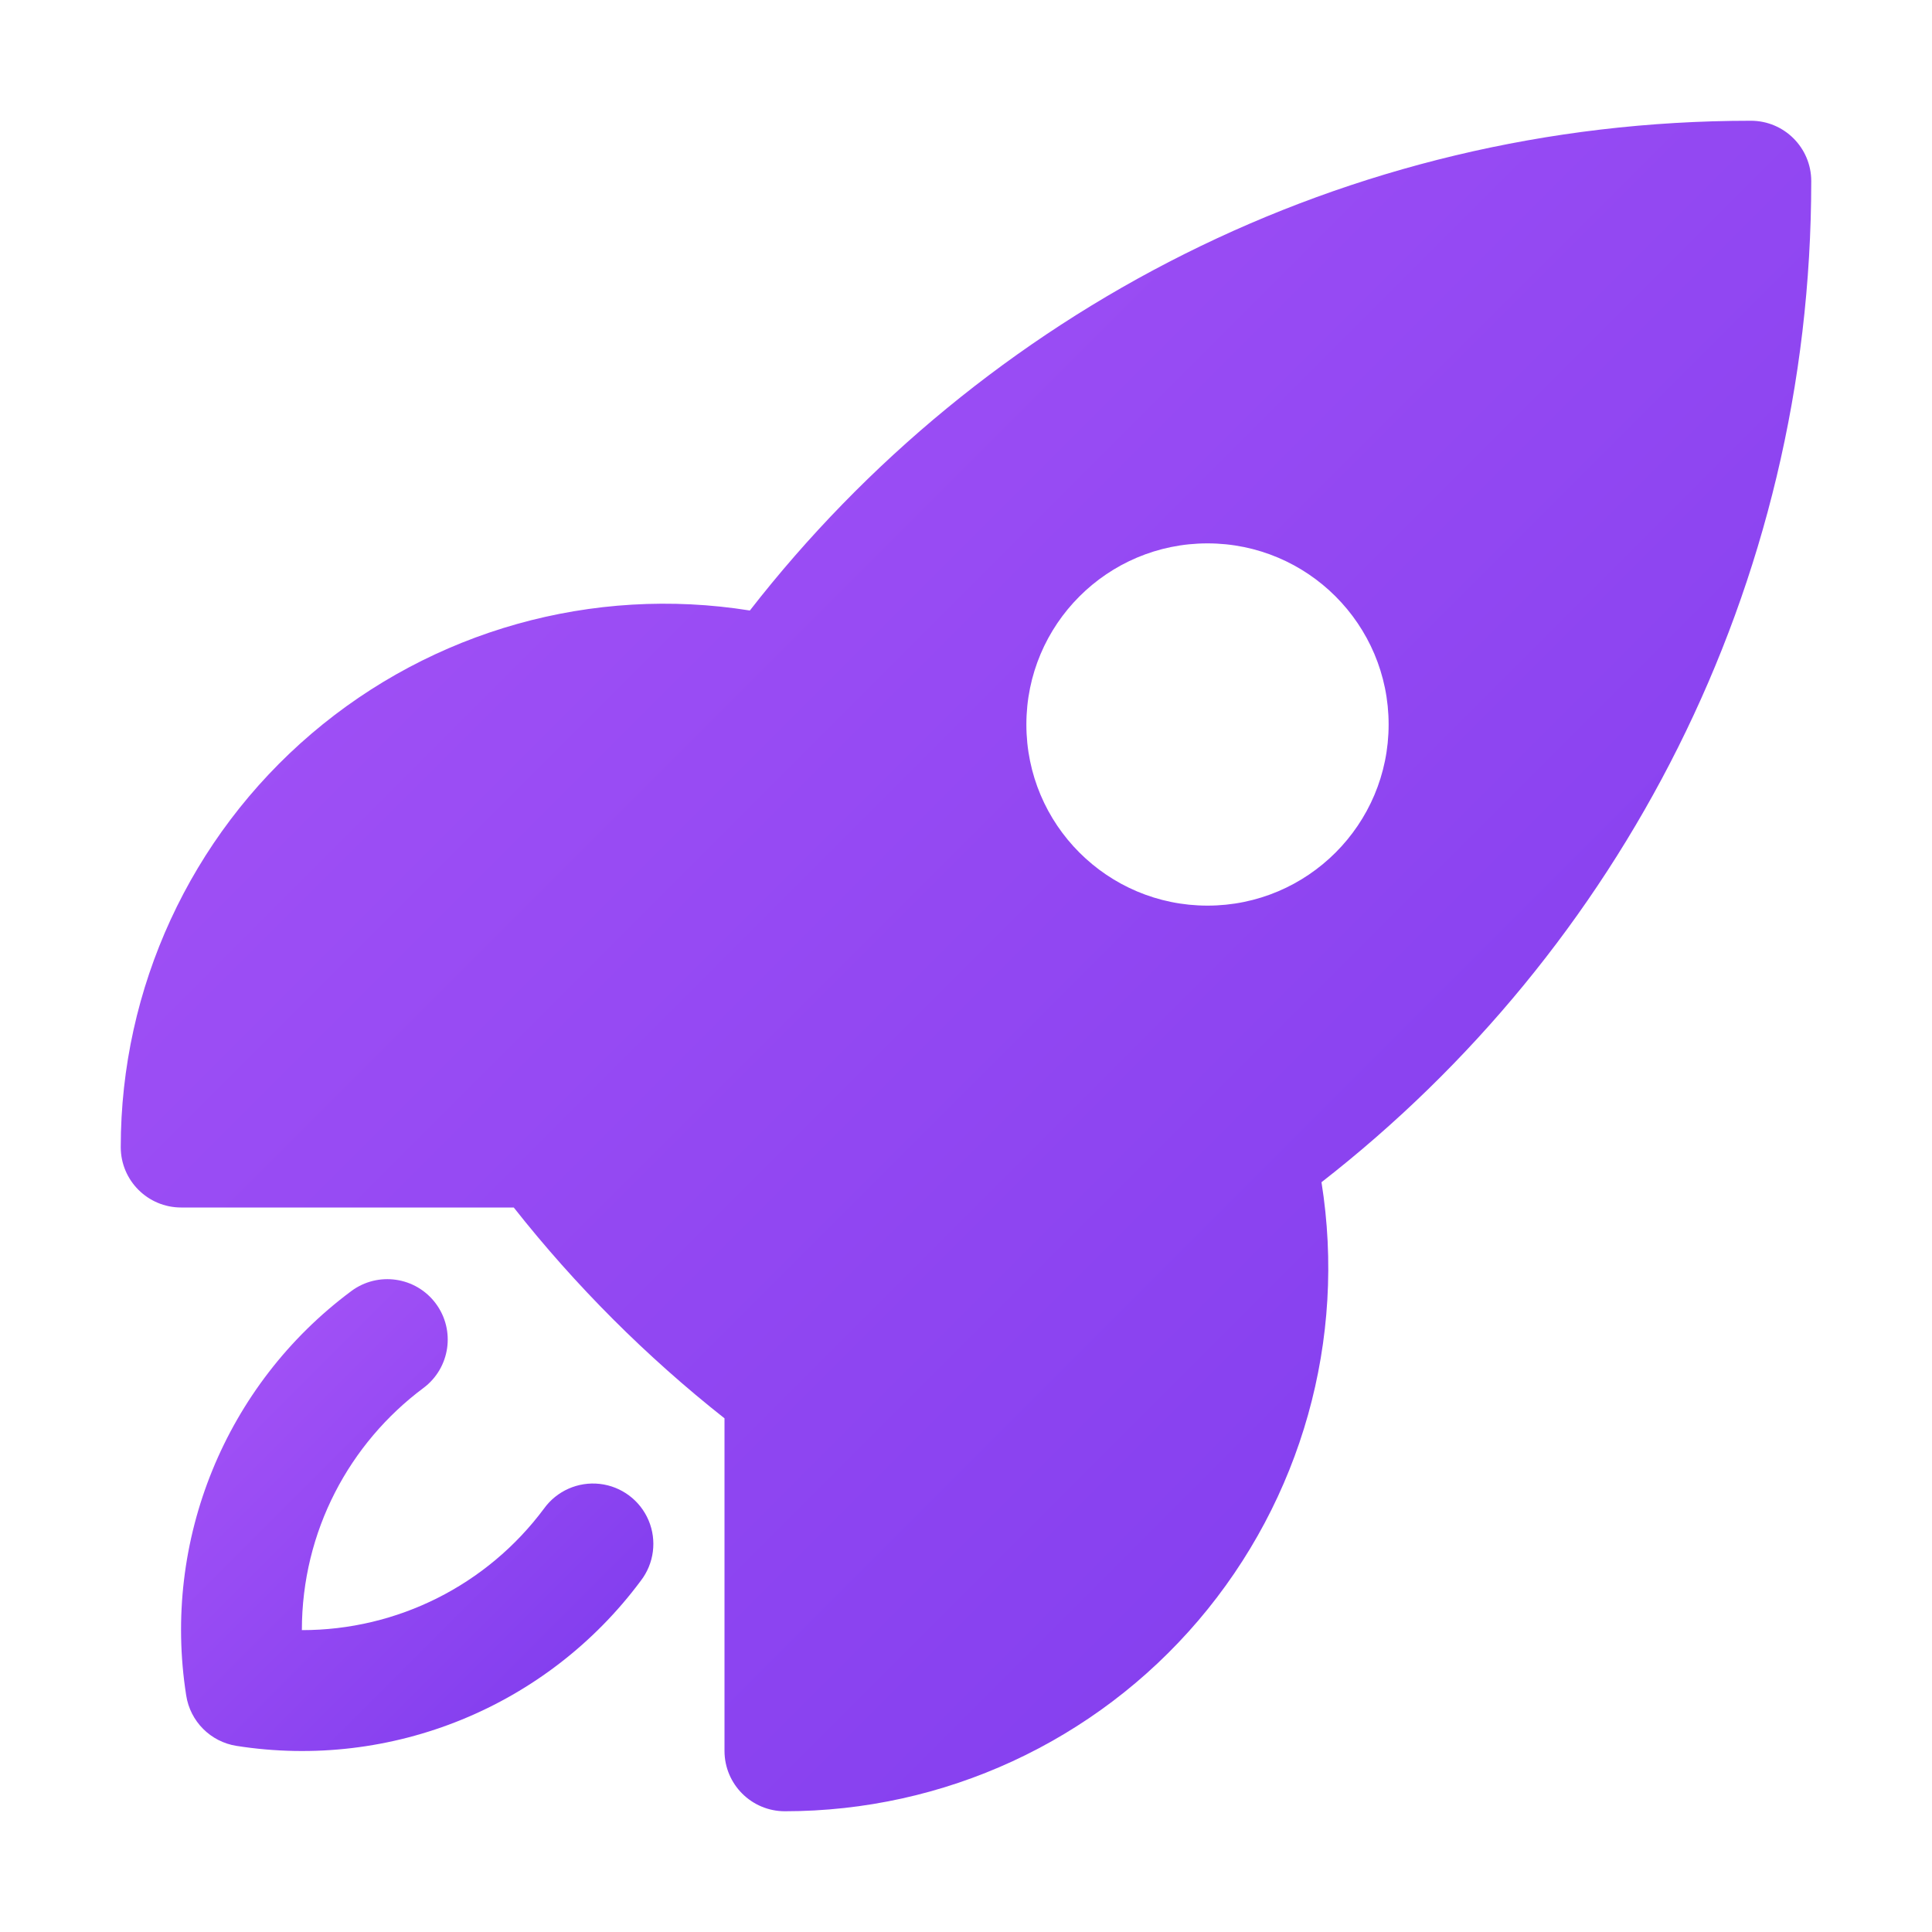
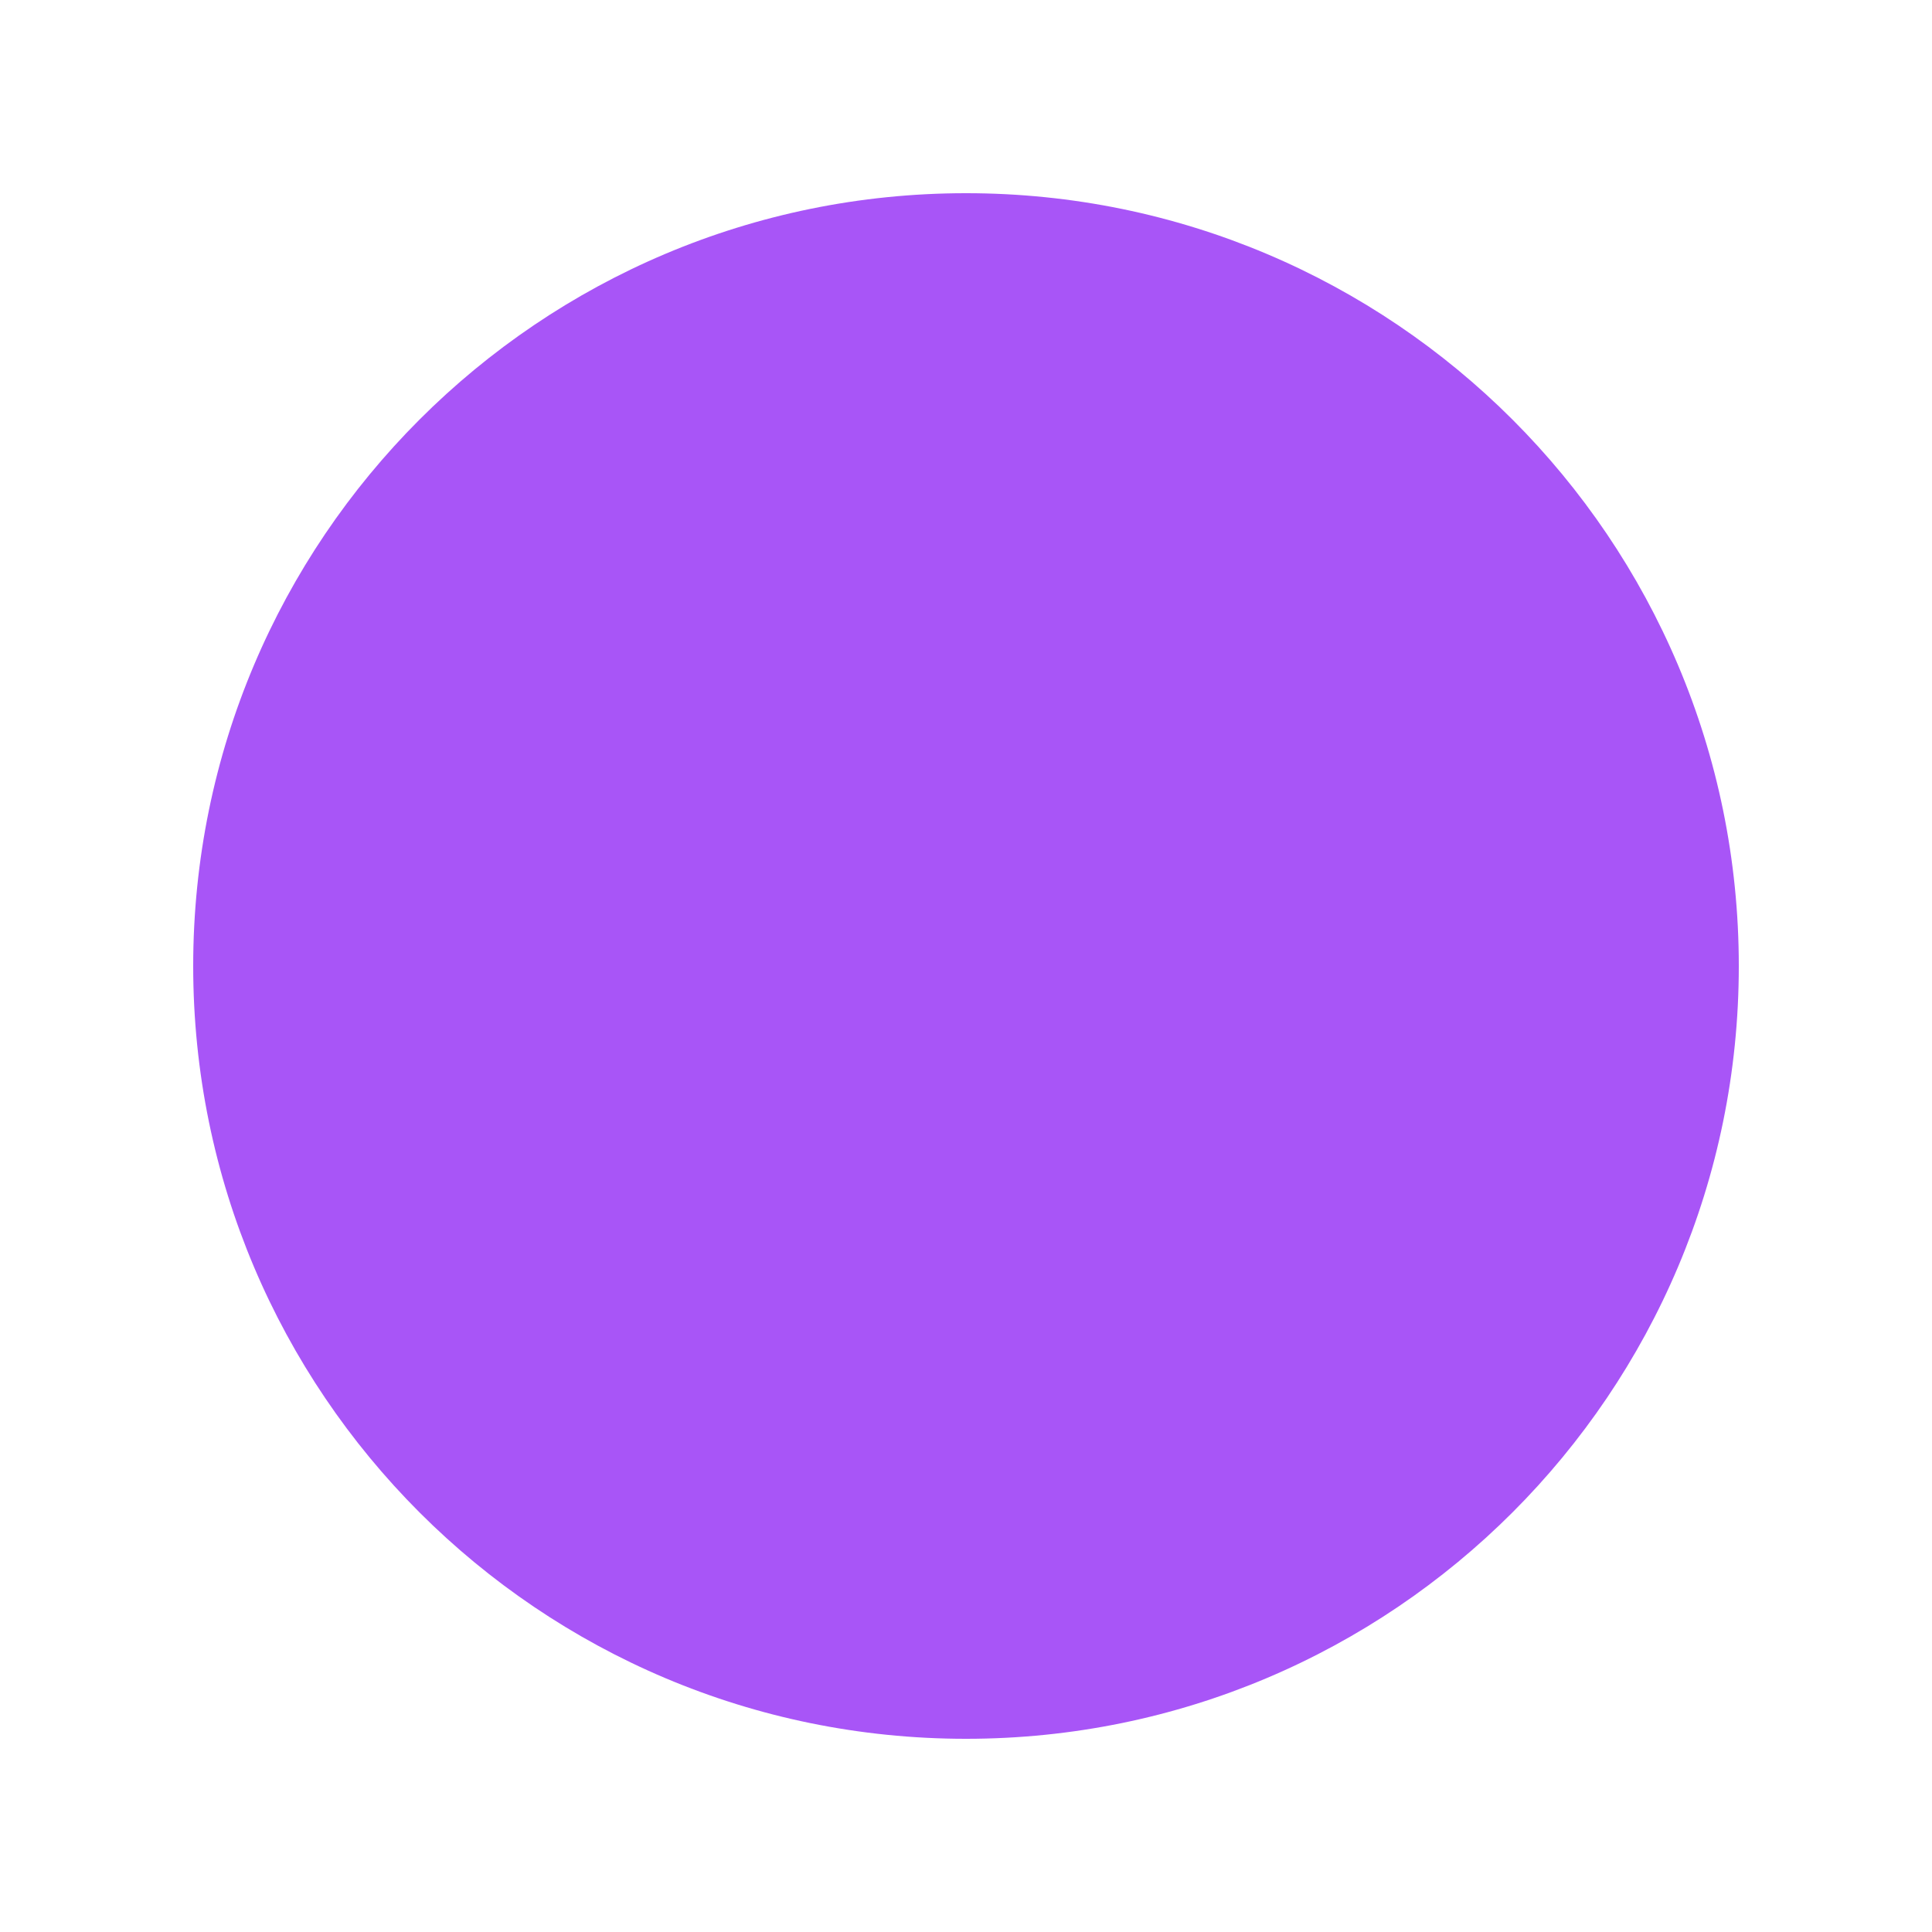
- <svg xmlns="http://www.w3.org/2000/svg" viewBox="0 0 24 24" fill="url(#wrapidlyGradient)" class="size-6">
-   <defs>
-     <linearGradient id="wrapidlyGradient" x1="0" y1="0" x2="1" y2="1">
-       <stop offset="0%" stop-color="#a855f7" />
-       <stop offset="100%" stop-color="#7c3aed" />
-     </linearGradient>
-   </defs>
-   <path fill-rule="evenodd" d="M9.315 7.584C12.195 3.883 16.695 1.5 21.75 1.5a.75.75 0 0 1 .75.75c0 5.056-2.383 9.555-6.084 12.436A6.75 6.75 0 0 1 9.75 22.5a.75.75 0 0 1-.75-.75v-4.131A15.838 15.838 0 0 1 6.382 15H2.25a.75.75 0 0 1-.75-.75 6.75 6.75 0 0 1 7.815-6.666ZM15 6.75a2.25 2.25 0 1 0 0 4.5 2.25 2.25 0 0 0 0-4.5Z" clip-rule="evenodd" />
-   <path d="M5.26 17.242a.75.75 0 1 0-.897-1.203 5.243 5.243 0 0 0-2.05 5.022.75.75 0 0 0 .625.627 5.243 5.243 0 0 0 5.022-2.051.75.75 0 1 0-1.202-.897 3.744 3.744 0 0 1-3.008 1.51c0-1.23.592-2.323 1.51-3.008Z" />
+ <svg xmlns="http://www.w3.org/2000/svg" viewBox="0 0 100 100">
+   <circle cx="50" cy="50" r="40" fill="#a855f7" />
</svg>
